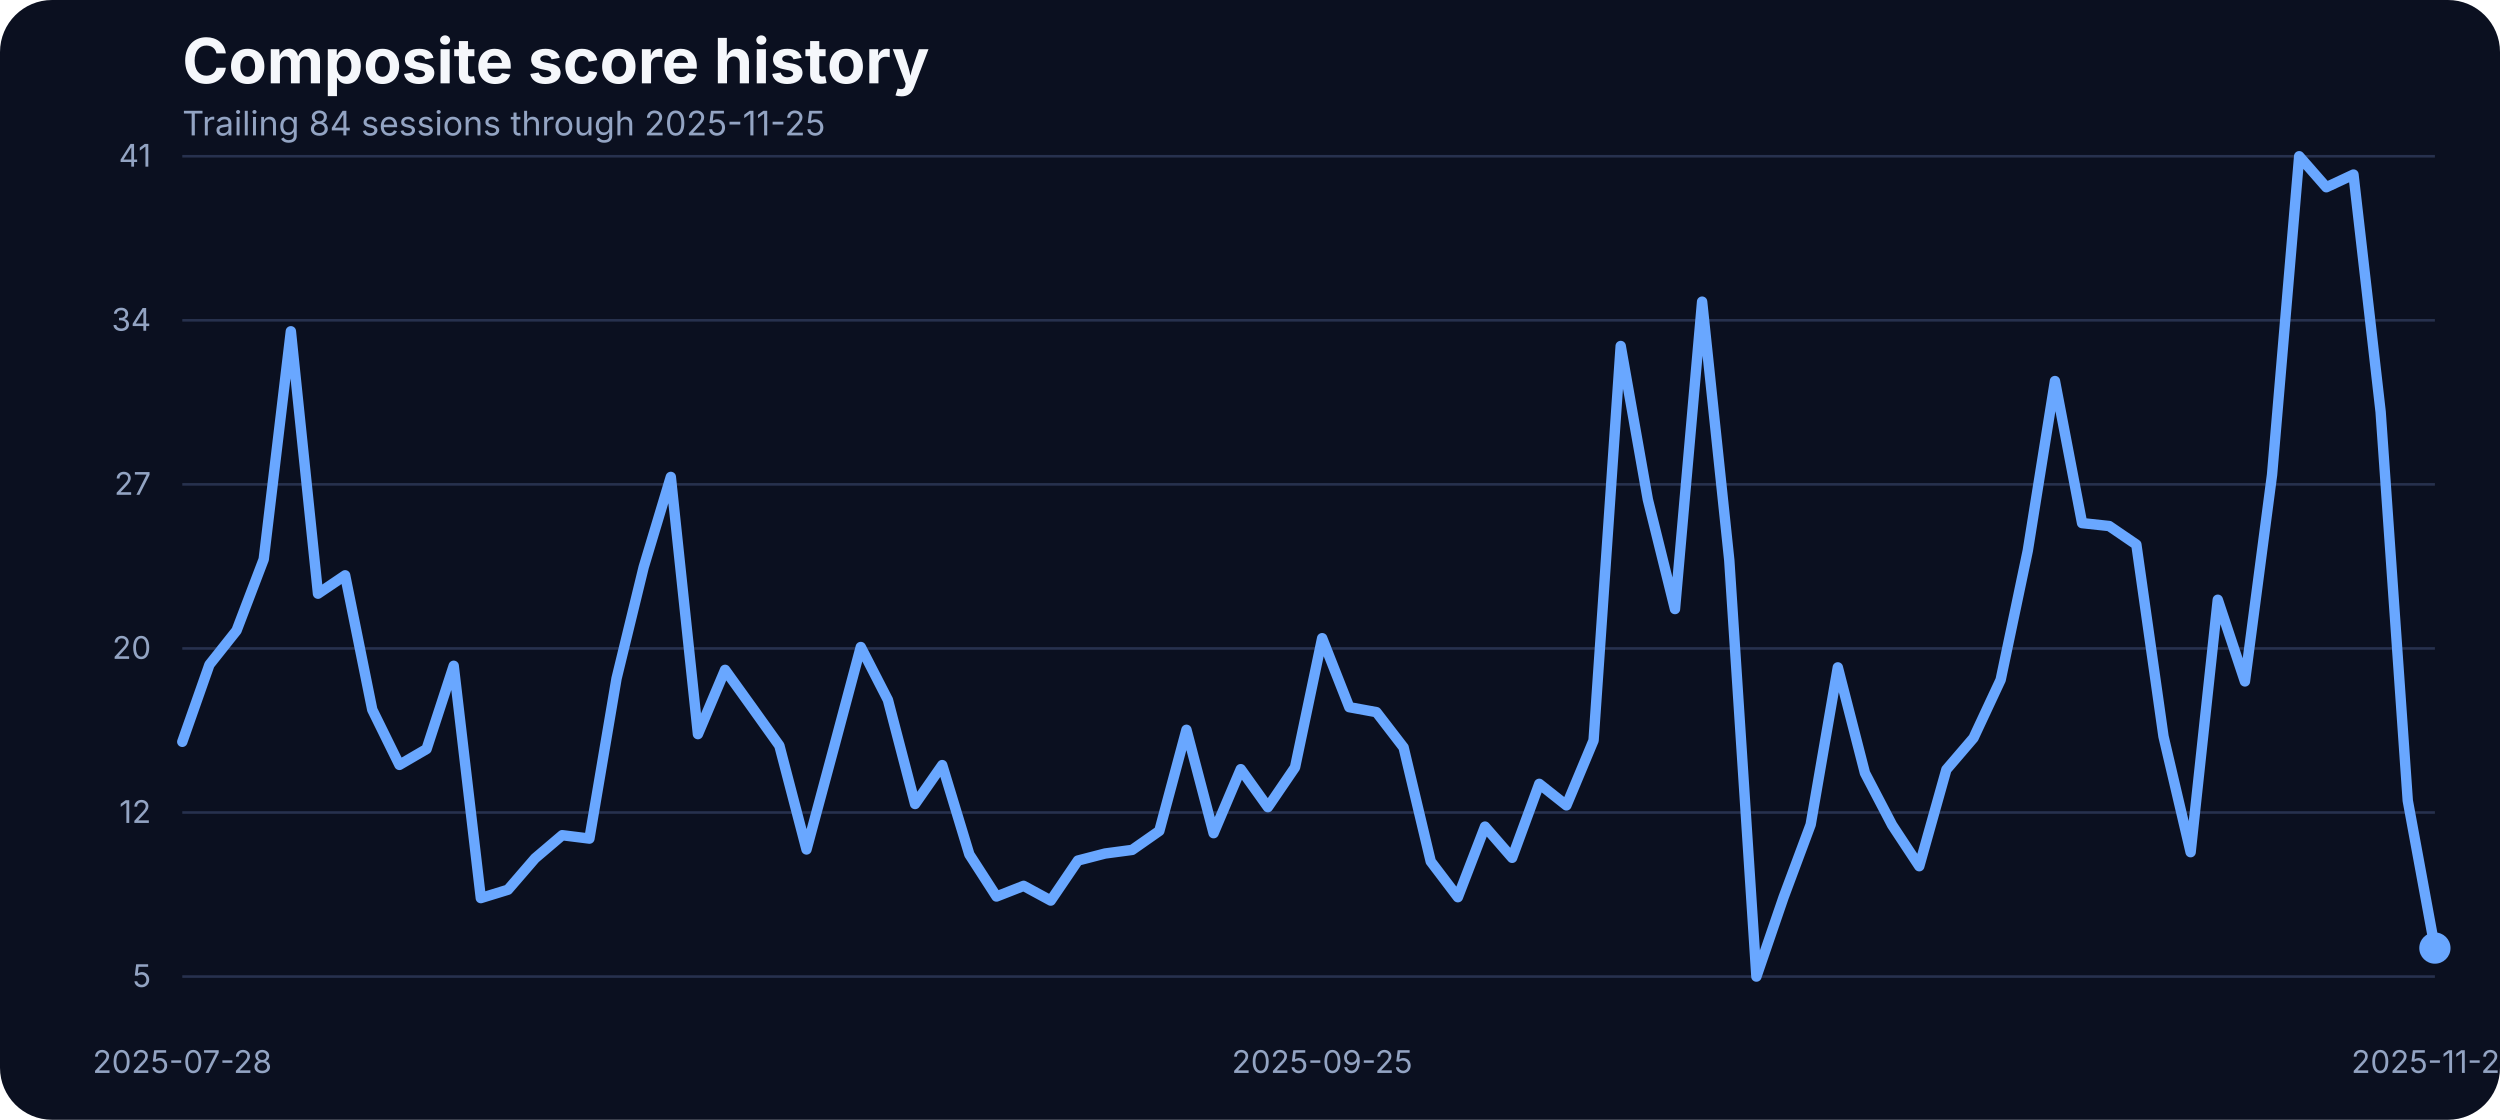
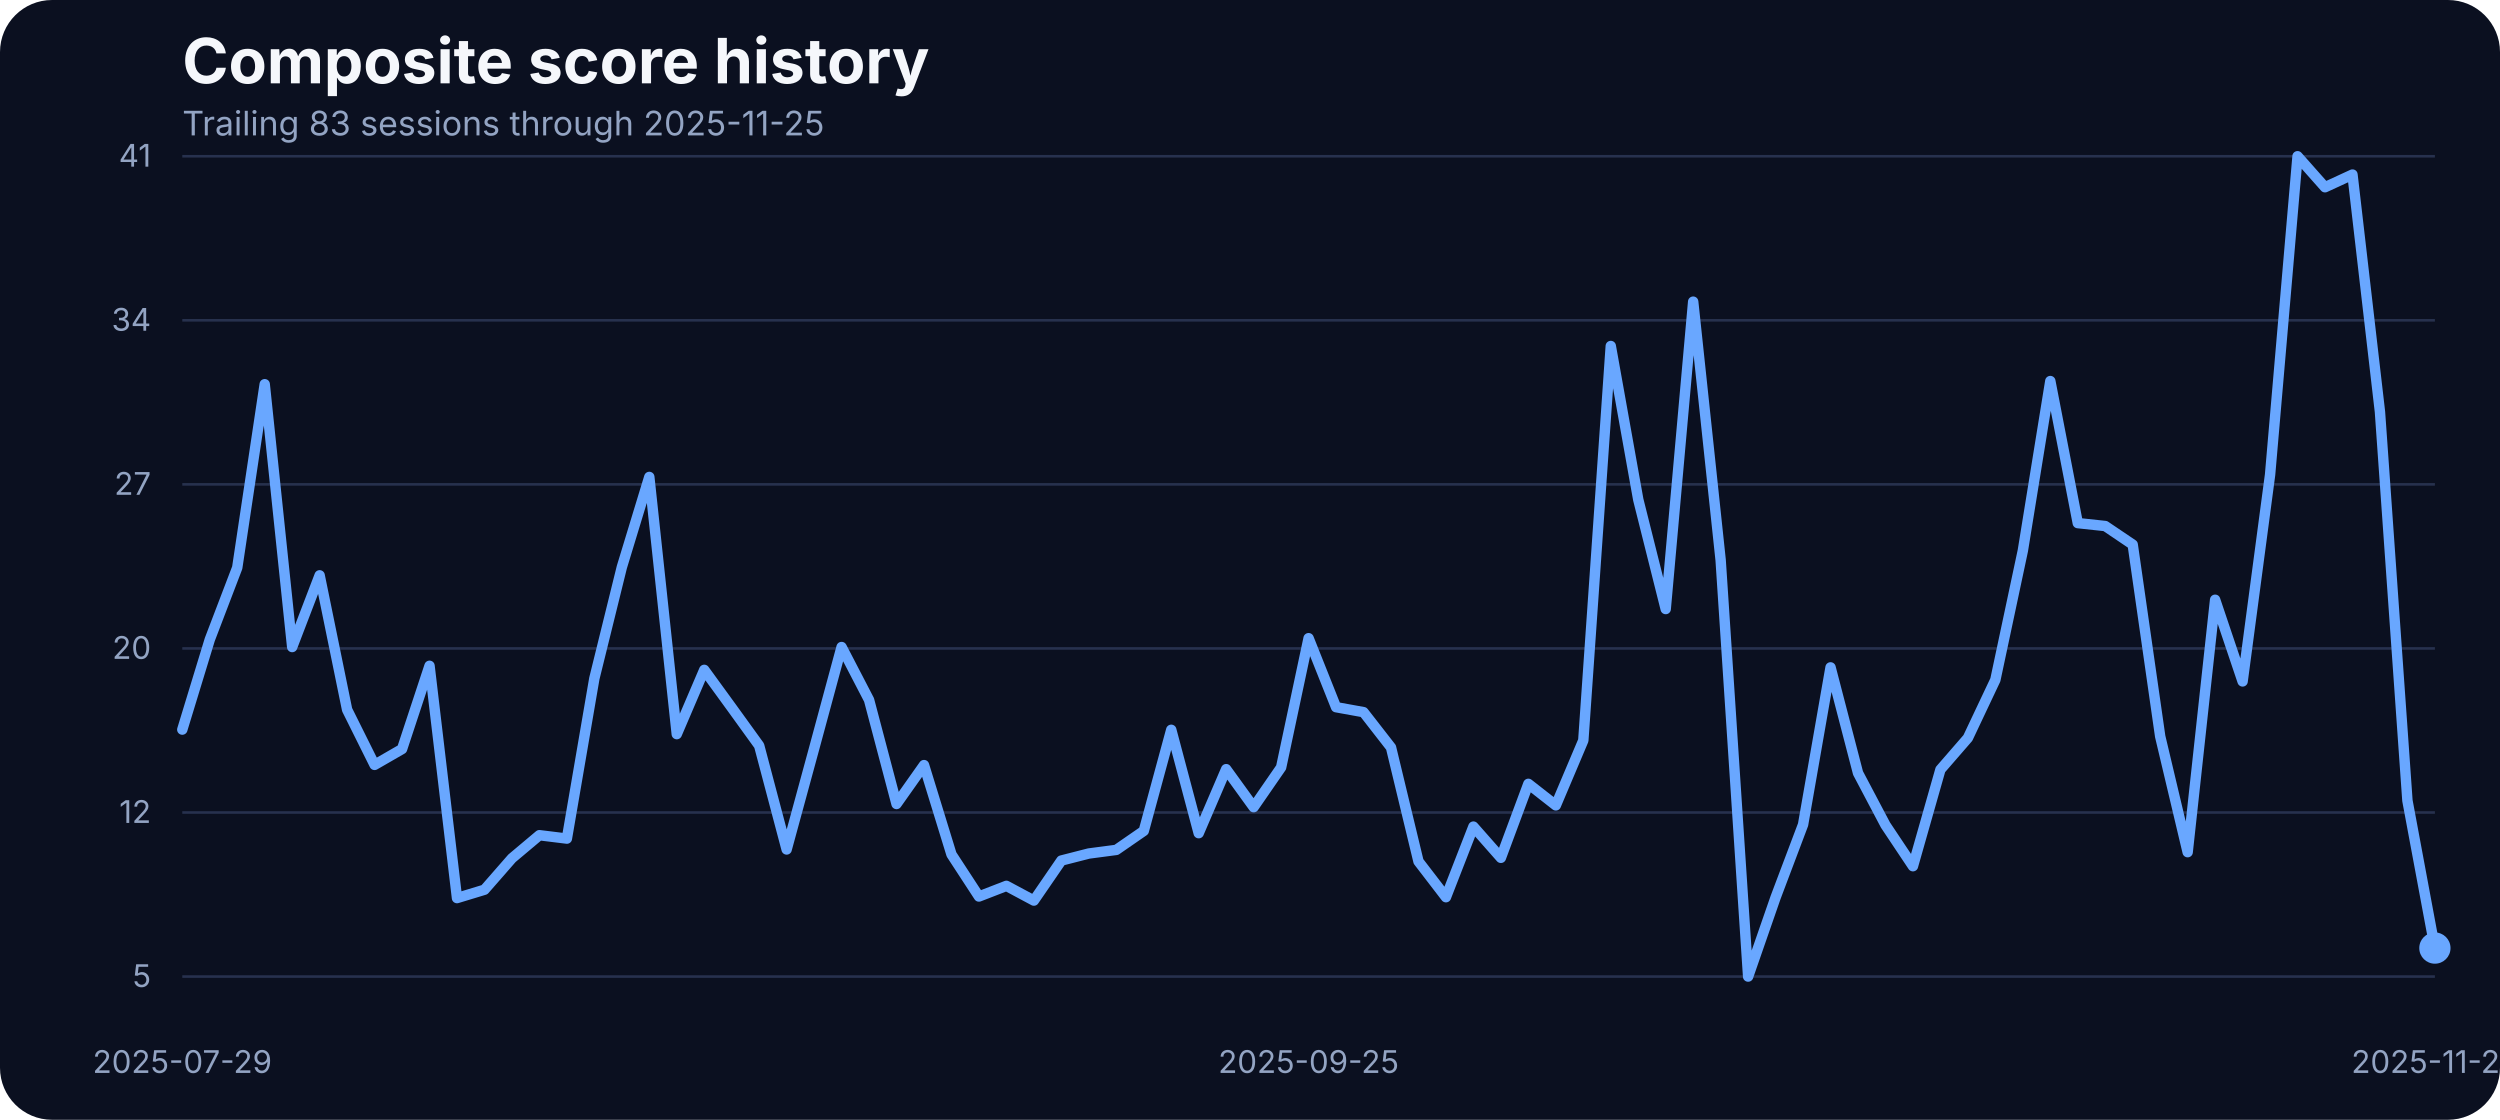
<svg xmlns="http://www.w3.org/2000/svg" width="960" height="430" viewBox="0 0 960 430" role="img" aria-label="Composite score history">
  <rect width="100%" height="100%" fill="#0b1020" rx="20" />
  <text x="70" y="32" fill="#f5f7fb" font-family="Inter, Arial, sans-serif" font-size="24" font-weight="700">Composite score history</text>
-   <text x="70" y="52" fill="#93a4c3" font-family="Inter, Arial, sans-serif" font-size="13">Trailing 84 sessions through 2025-11-25</text>
+   <text x="70" y="52" fill="#93a4c3" font-family="Inter, Arial, sans-serif" font-size="13">Trailing 83 sessions through 2025-11-25</text>
  <line x1="70" x2="935" y1="375.00" y2="375.00" stroke="#27314e" stroke-width="1" />
  <text x="58" y="379.00" text-anchor="end" fill="#93a4c3" font-family="Inter, Arial, sans-serif" font-size="12">5</text>
  <line x1="70" x2="935" y1="312.00" y2="312.00" stroke="#27314e" stroke-width="1" />
  <text x="58" y="316.00" text-anchor="end" fill="#93a4c3" font-family="Inter, Arial, sans-serif" font-size="12">12</text>
  <line x1="70" x2="935" y1="249.00" y2="249.00" stroke="#27314e" stroke-width="1" />
  <text x="58" y="253.00" text-anchor="end" fill="#93a4c3" font-family="Inter, Arial, sans-serif" font-size="12">20</text>
  <line x1="70" x2="935" y1="186.00" y2="186.00" stroke="#27314e" stroke-width="1" />
  <text x="58" y="190.00" text-anchor="end" fill="#93a4c3" font-family="Inter, Arial, sans-serif" font-size="12">27</text>
  <line x1="70" x2="935" y1="123.00" y2="123.00" stroke="#27314e" stroke-width="1" />
  <text x="58" y="127.00" text-anchor="end" fill="#93a4c3" font-family="Inter, Arial, sans-serif" font-size="12">34</text>
  <line x1="70" x2="935" y1="60.00" y2="60.00" stroke="#27314e" stroke-width="1" />
  <text x="58" y="64.00" text-anchor="end" fill="#93a4c3" font-family="Inter, Arial, sans-serif" font-size="12">41</text>
-   <text x="70.00" y="412" text-anchor="middle" fill="#93a4c3" font-family="Inter, Arial, sans-serif" font-size="12">2025-07-28</text>
-   <text x="507.71" y="412" text-anchor="middle" fill="#93a4c3" font-family="Inter, Arial, sans-serif" font-size="12">2025-09-25</text>
+   <text x="70.00" y="412" text-anchor="middle" fill="#93a4c3" font-family="Inter, Arial, sans-serif" font-size="12">2025-07-29</text>
+   <text x="502.50" y="412" text-anchor="middle" fill="#93a4c3" font-family="Inter, Arial, sans-serif" font-size="12">2025-09-25</text>
  <text x="935.00" y="412" text-anchor="middle" fill="#93a4c3" font-family="Inter, Arial, sans-serif" font-size="12">2025-11-25</text>
-   <path d="M 70.00 284.85 L 80.42 255.24 L 90.84 242.12 L 101.27 214.76 L 111.69 127.22 L 122.11 227.97 L 132.53 220.93 L 142.95 272.52 L 153.37 293.71 L 163.80 287.63 L 174.22 255.67 L 184.64 344.86 L 195.06 341.65 L 205.48 329.58 L 215.90 320.72 L 226.33 322.02 L 236.75 260.53 L 247.17 217.80 L 257.59 183.15 L 268.01 281.90 L 278.43 257.23 L 288.86 271.74 L 299.28 286.33 L 309.70 326.19 L 320.12 287.46 L 330.54 248.46 L 340.96 268.78 L 351.39 308.73 L 361.81 293.80 L 372.23 328.10 L 382.65 344.26 L 393.07 340.17 L 403.49 345.82 L 413.92 330.45 L 424.34 327.75 L 434.76 326.36 L 445.18 319.07 L 455.60 280.25 L 466.02 319.94 L 476.45 295.36 L 486.87 309.95 L 497.29 294.67 L 507.71 245.07 L 518.13 271.56 L 528.55 273.47 L 538.98 287.02 L 549.40 330.79 L 559.82 344.52 L 570.24 317.42 L 580.66 329.40 L 591.08 301.00 L 601.51 309.26 L 611.93 284.33 L 622.35 132.87 L 632.77 191.84 L 643.19 233.87 L 653.61 115.84 L 664.04 215.11 L 674.46 375.00 L 684.88 344.60 L 695.30 316.64 L 705.72 256.28 L 716.14 296.84 L 726.57 316.81 L 736.99 332.62 L 747.41 295.53 L 757.83 283.37 L 768.25 261.05 L 778.67 211.46 L 789.10 146.33 L 799.52 200.87 L 809.94 202.00 L 820.36 209.12 L 830.78 282.77 L 841.20 327.23 L 851.63 230.31 L 862.05 261.66 L 872.47 182.28 L 882.89 60.00 L 893.31 71.90 L 903.73 67.03 L 914.16 158.14 L 924.58 307.43 L 935.00 364.06" fill="none" stroke="#69a7ff" stroke-width="4" stroke-linecap="round" stroke-linejoin="round" />
+   <path d="M 70.00 280.16 L 80.55 245.60 L 91.10 217.98 L 101.65 147.54 L 112.20 248.46 L 122.74 220.93 L 133.29 272.52 L 143.84 293.71 L 154.39 287.63 L 164.94 255.67 L 175.49 344.86 L 186.04 341.65 L 196.59 329.58 L 207.13 320.72 L 217.68 322.02 L 228.23 260.53 L 238.78 217.80 L 249.33 183.15 L 259.88 281.90 L 270.43 257.23 L 280.98 271.74 L 291.52 286.33 L 302.07 326.19 L 312.62 287.46 L 323.17 248.46 L 333.72 268.78 L 344.27 308.73 L 354.82 293.80 L 365.37 328.10 L 375.91 344.26 L 386.46 340.17 L 397.01 345.82 L 407.56 330.45 L 418.11 327.75 L 428.66 326.36 L 439.21 319.07 L 449.76 280.25 L 460.30 319.94 L 470.85 295.36 L 481.40 309.95 L 491.95 294.67 L 502.50 245.07 L 513.05 271.56 L 523.60 273.47 L 534.15 287.02 L 544.70 330.79 L 555.24 344.52 L 565.79 317.42 L 576.34 329.40 L 586.89 301.00 L 597.44 309.26 L 607.99 284.33 L 618.54 132.87 L 629.09 191.84 L 639.63 233.87 L 650.18 115.84 L 660.73 215.11 L 671.28 375.00 L 681.83 344.60 L 692.38 316.64 L 702.93 256.28 L 713.48 296.84 L 724.02 316.81 L 734.57 332.62 L 745.12 295.53 L 755.67 283.37 L 766.22 261.05 L 776.77 211.46 L 787.32 146.33 L 797.87 200.87 L 808.41 202.00 L 818.96 209.12 L 829.51 282.77 L 840.06 327.23 L 850.61 230.31 L 861.16 261.66 L 871.71 182.28 L 882.26 60.00 L 892.80 71.90 L 903.35 67.03 L 913.90 158.14 L 924.45 307.43 L 935.00 364.06" fill="none" stroke="#69a7ff" stroke-width="4" stroke-linecap="round" stroke-linejoin="round" />
  <circle cx="935.00" cy="364.06" r="6" fill="#69a7ff" />
</svg>
